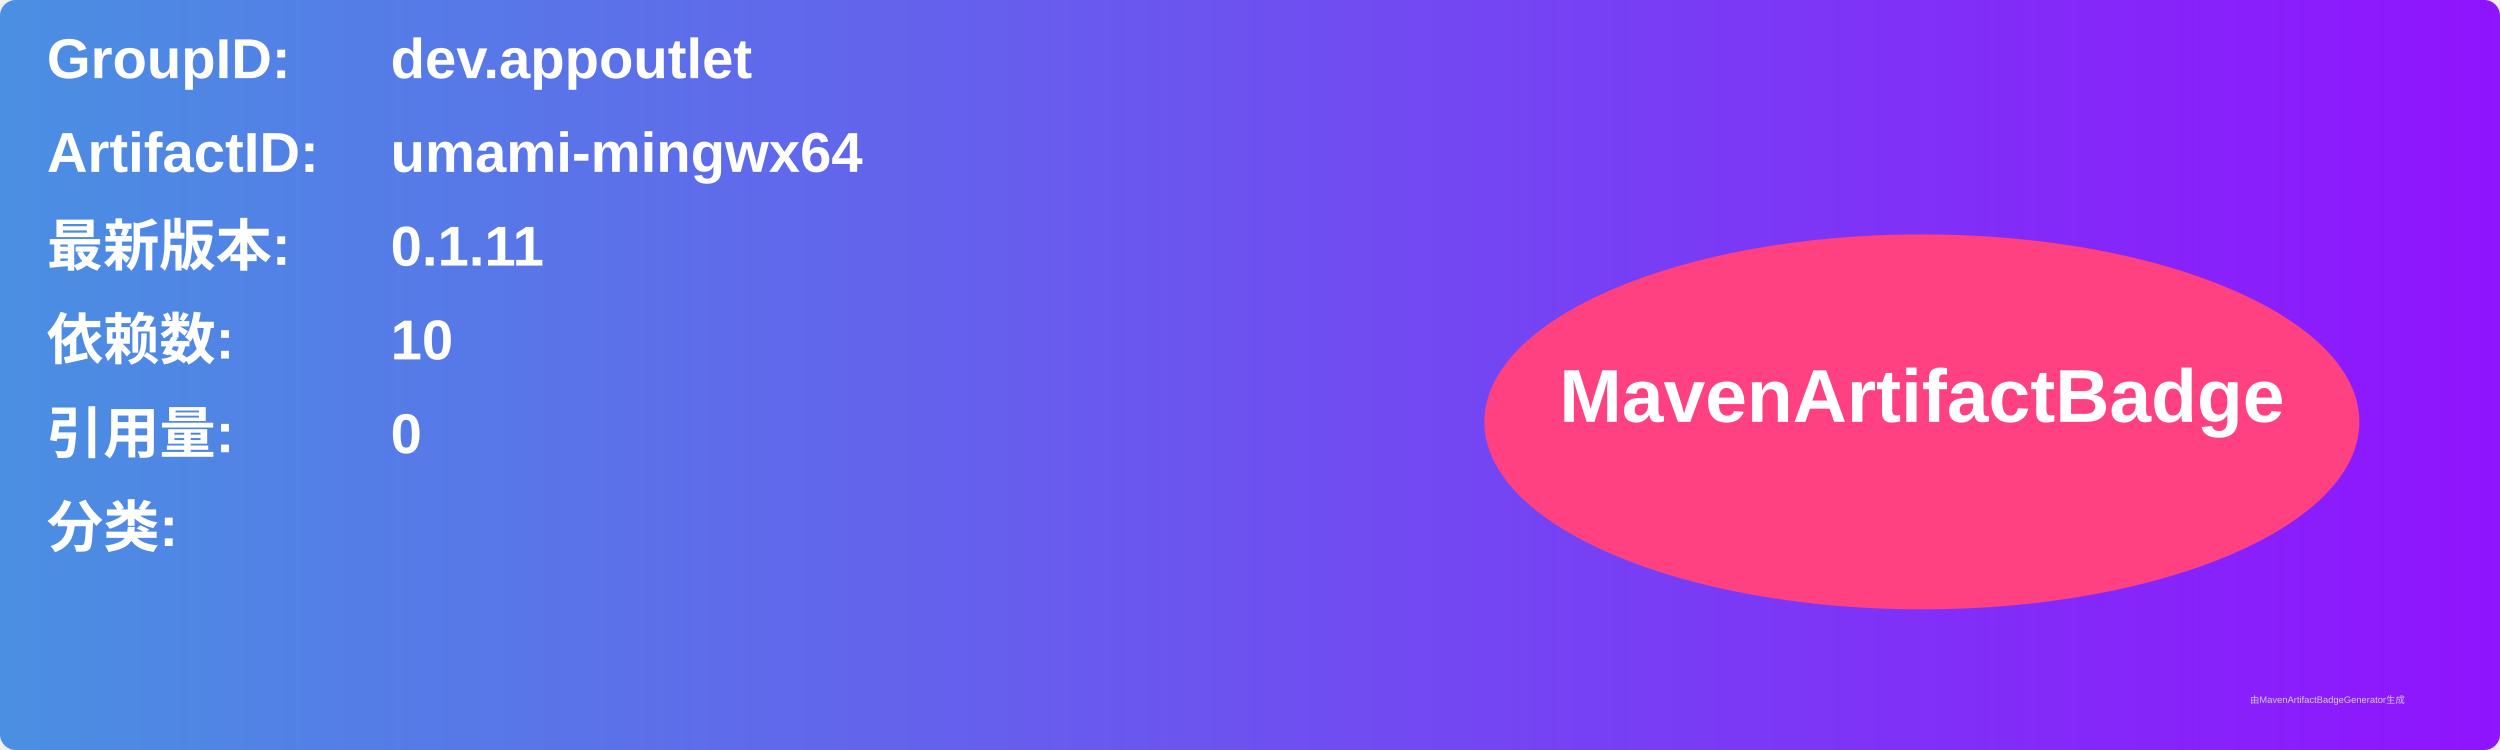
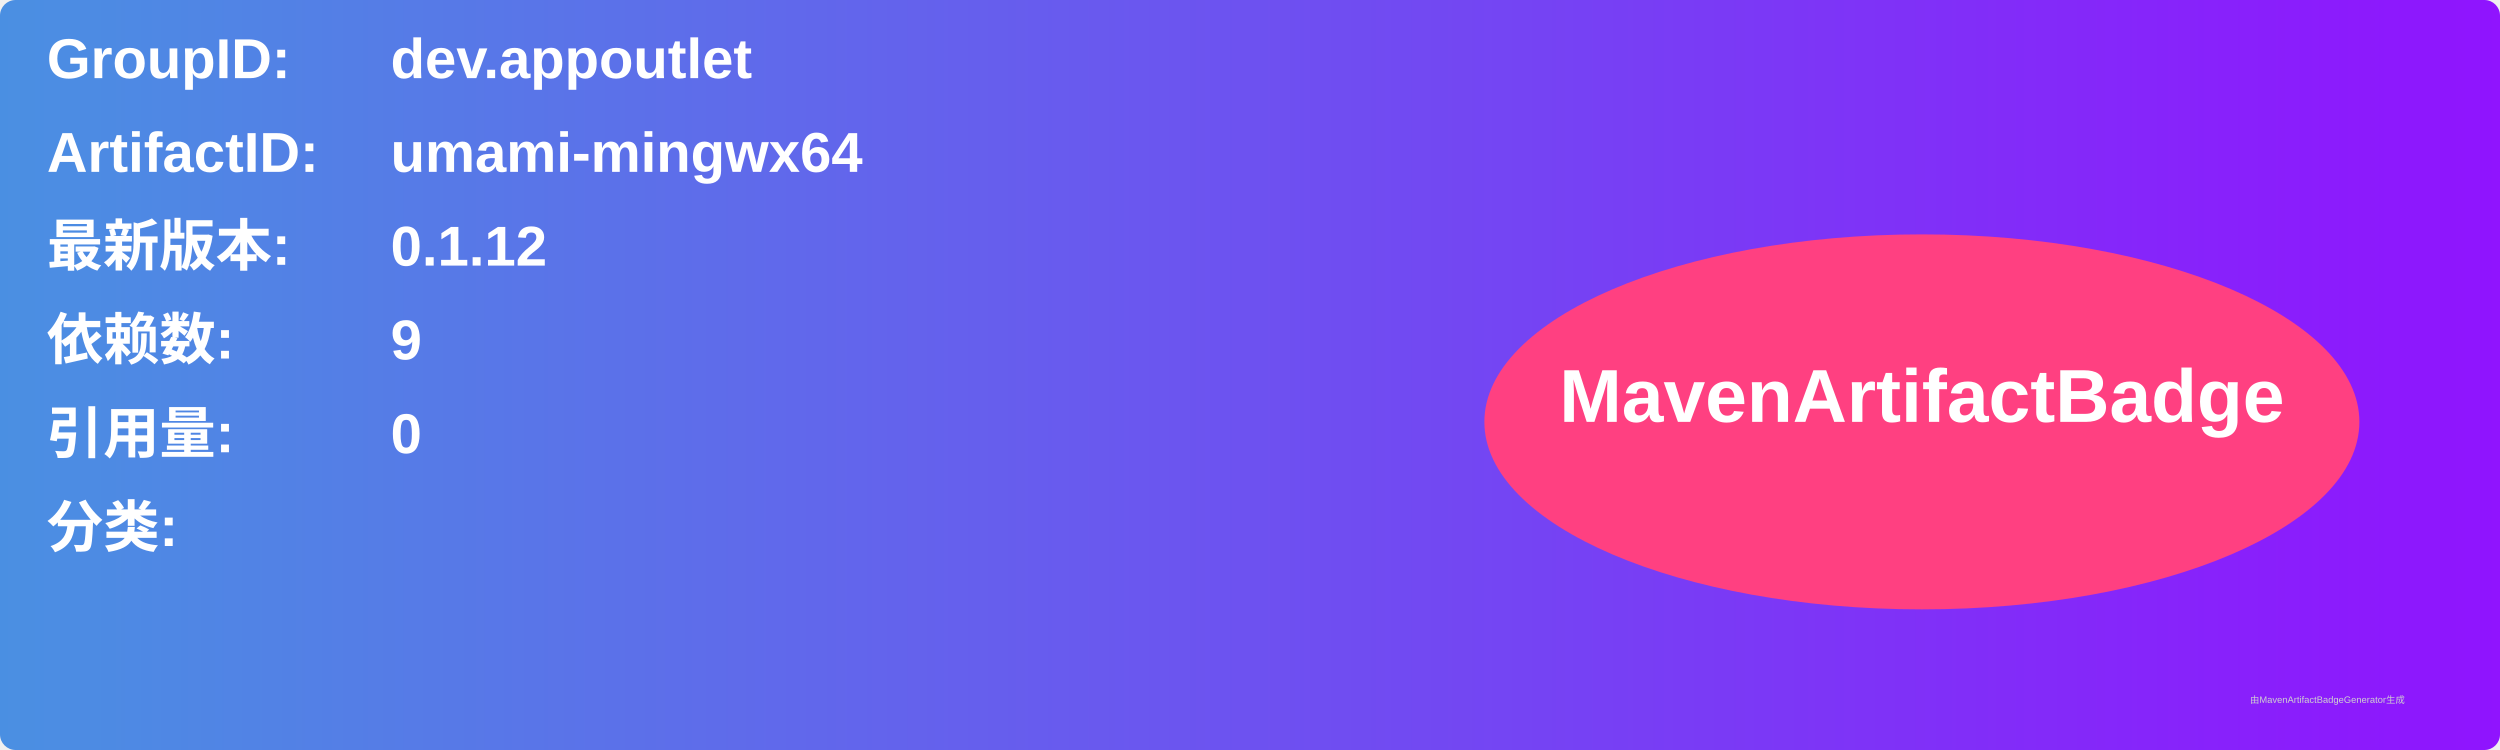
<svg xmlns="http://www.w3.org/2000/svg" width="800" height="240" viewBox="0 0 800 240">
  <linearGradient id="grad" x1="0%" y1="0%" x2="100%" y2="0%">
    <stop offset="0%" stop-color="#4a90e2" />
    <stop offset="100%" stop-color="#9013fe" />
  </linearGradient>
  <rect width="100%" height="100%" rx="5" ry="5" fill="url(#grad)" />
  <g transform="translate(15, 15)">
    <text x="0" y="10" font-family="Arial" font-size="18" fill="white" font-weight="bold" width="260">GroupID:</text>
    <text x="110" y="10" font-family="Arial" font-size="18" fill="white" font-weight="bold" width="460">dev.appoutlet</text>
    <text x="0" y="40" font-family="Arial" font-size="18" fill="white" font-weight="bold" width="260">ArtifactID:</text>
    <text x="110" y="40" font-family="Arial" font-size="18" fill="white" font-weight="bold" width="460">umami-mingwx64</text>
    <text x="0" y="70" font-family="Arial" font-size="18" fill="white" font-weight="bold">最新版本:</text>
    <text x="110" y="70" font-family="Arial" font-size="18" fill="white" font-weight="bold">
-       <tspan font-weight="bold">0.1.11</tspan>
+       <tspan font-weight="bold">0.1.12</tspan>
    </text>
    <text x="0" y="100" font-family="Arial" font-size="18" fill="white" font-weight="bold">依赖数: </text>
    <text x="110" y="100" font-family="Arial" font-size="18" fill="white">
-       <tspan font-weight="bold">10</tspan>
+       <tspan font-weight="bold">9</tspan>
    </text>
    <text x="0" y="130" font-family="Arial" font-size="18" fill="white" font-weight="bold">引用量: </text>
    <text x="110" y="130" font-family="Arial" font-size="18" fill="white">
      <tspan font-weight="bold">0</tspan>
    </text>
    <text x="0" y="160" font-family="Arial" font-size="18" fill="white" font-weight="bold">分类:</text>
    <text x="10" y="190" font-family="Arial" font-size="10" fill="white">
      <tspan font-weight="bold" />
    </text>
    <ellipse cx="600" cy="120" rx="140" ry="60" fill="#ff4081" />
    <text x="600" y="120" text-anchor="middle" font-family="Arial" font-size="24" fill="white" font-weight="bold">MavenArtifactBadge</text>
  </g>
  <text x="720" y="225" font-family="Arial" font-size="3" fill="#d0d0d0">由MavenArtifactBadgeGenerator生成</text>
</svg>
